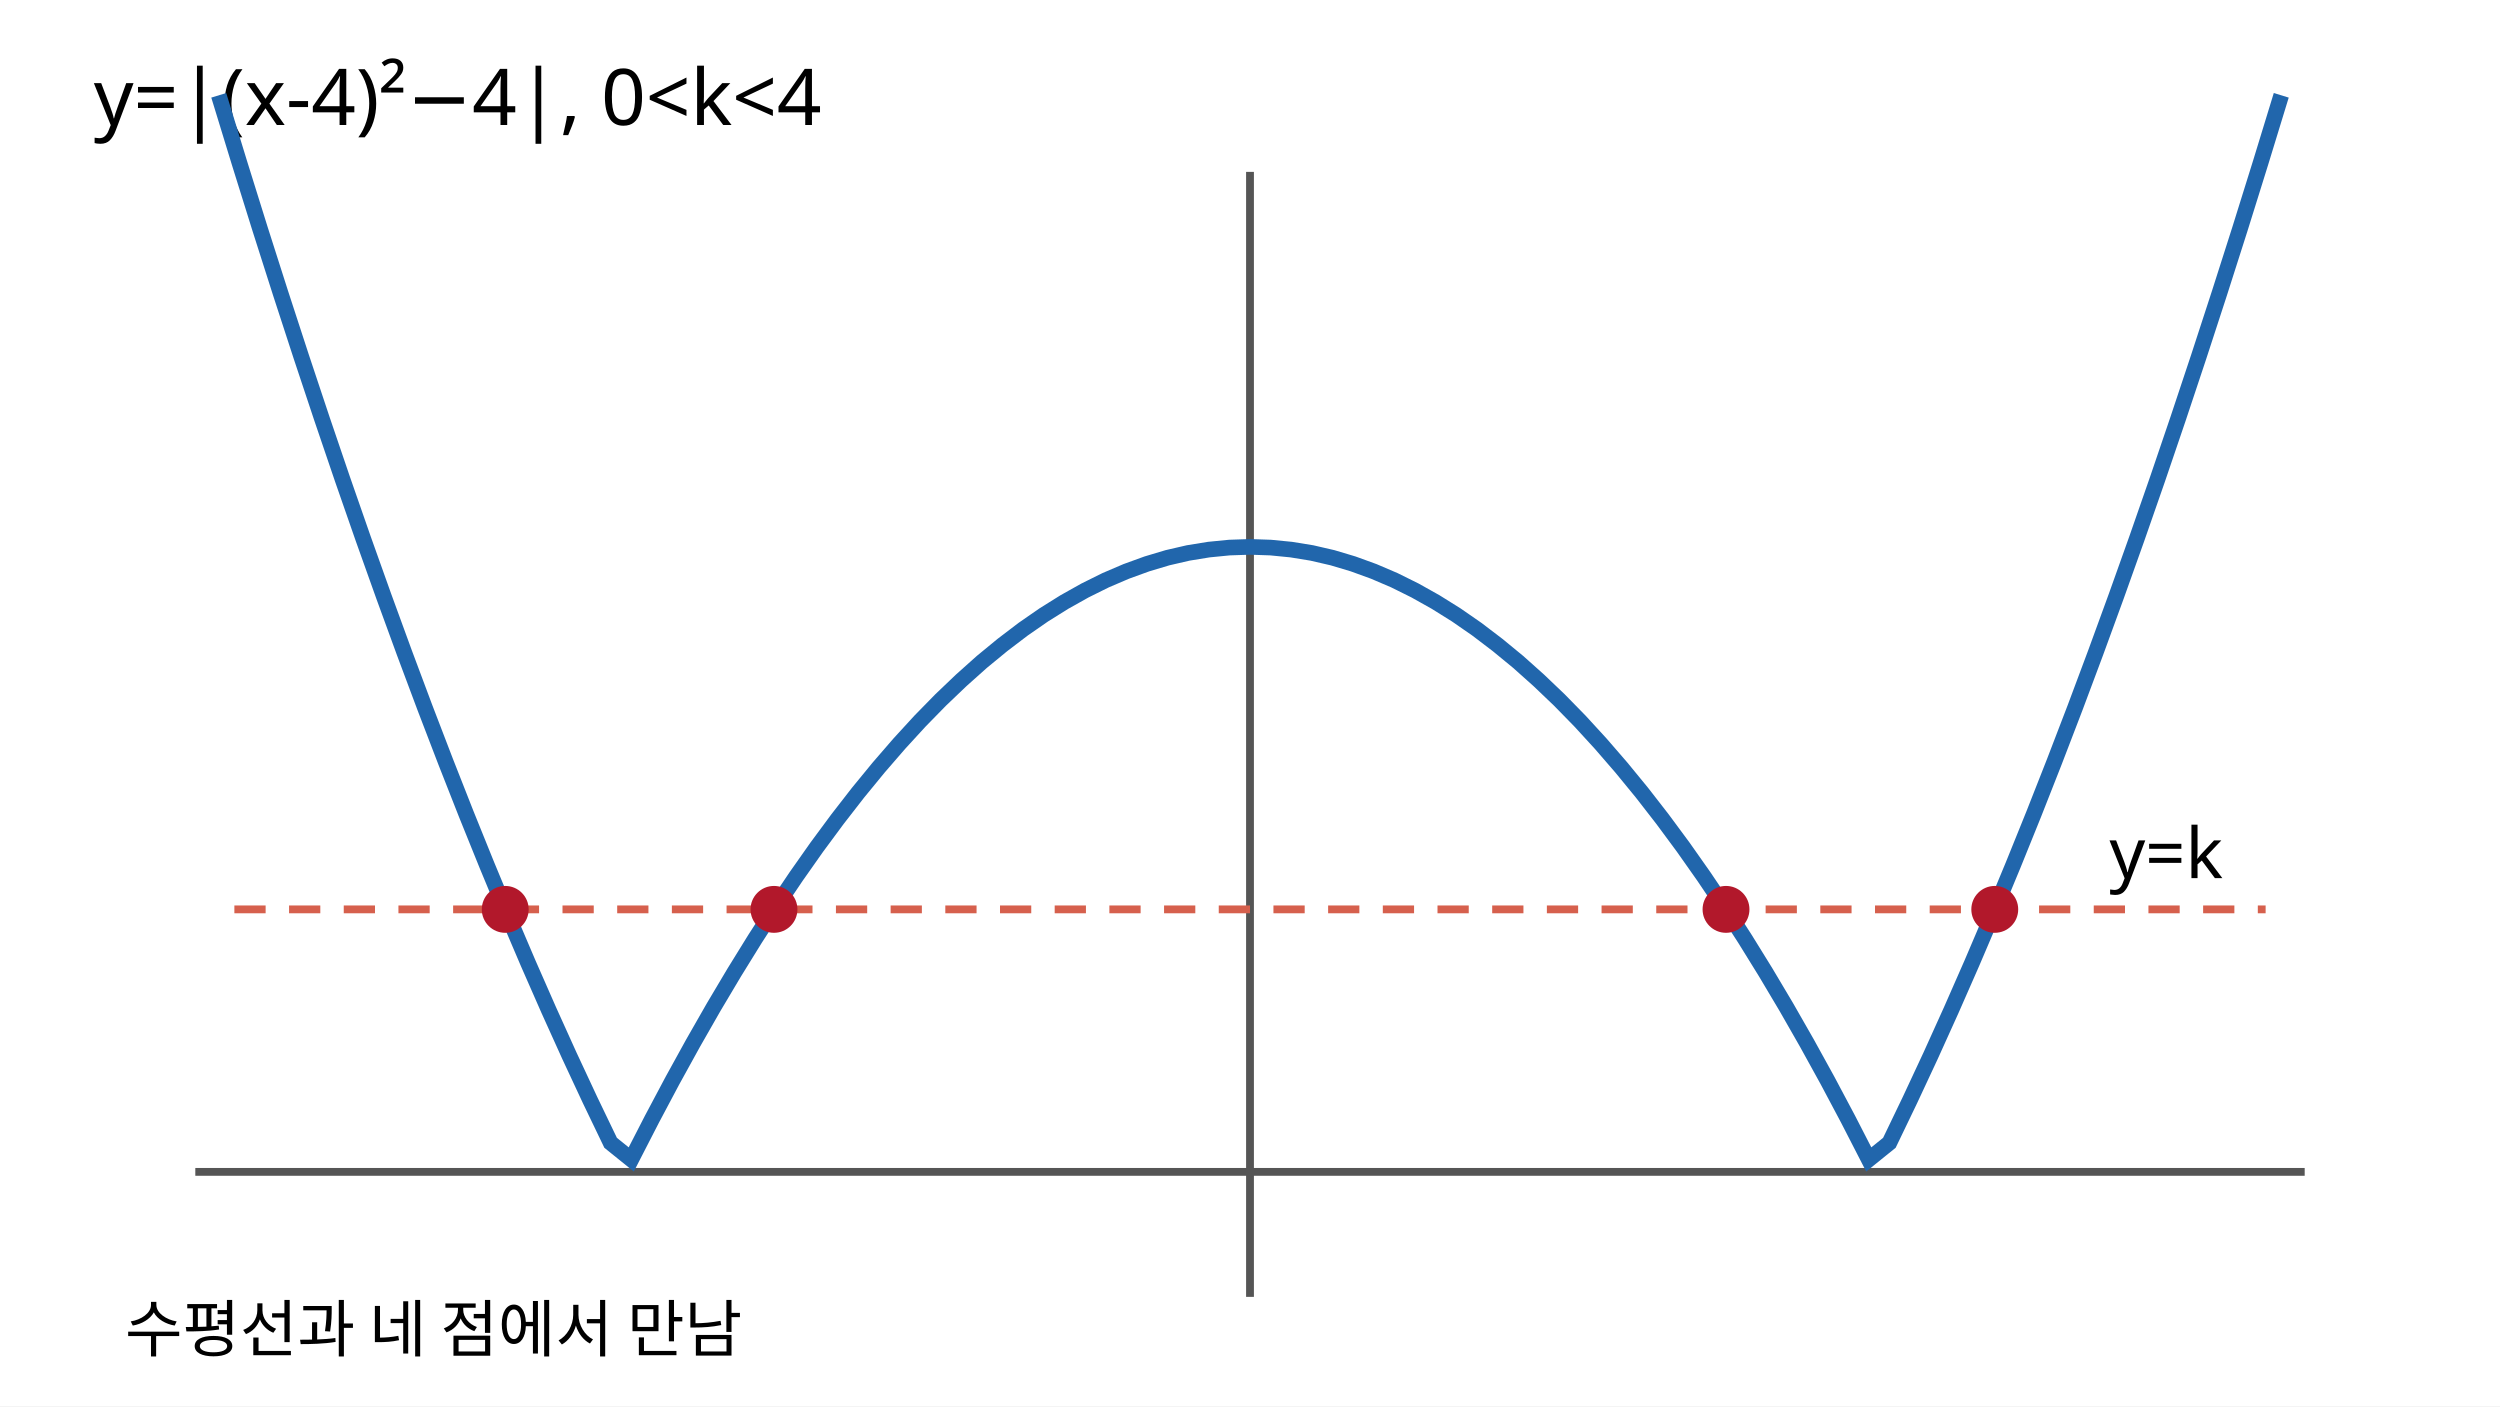
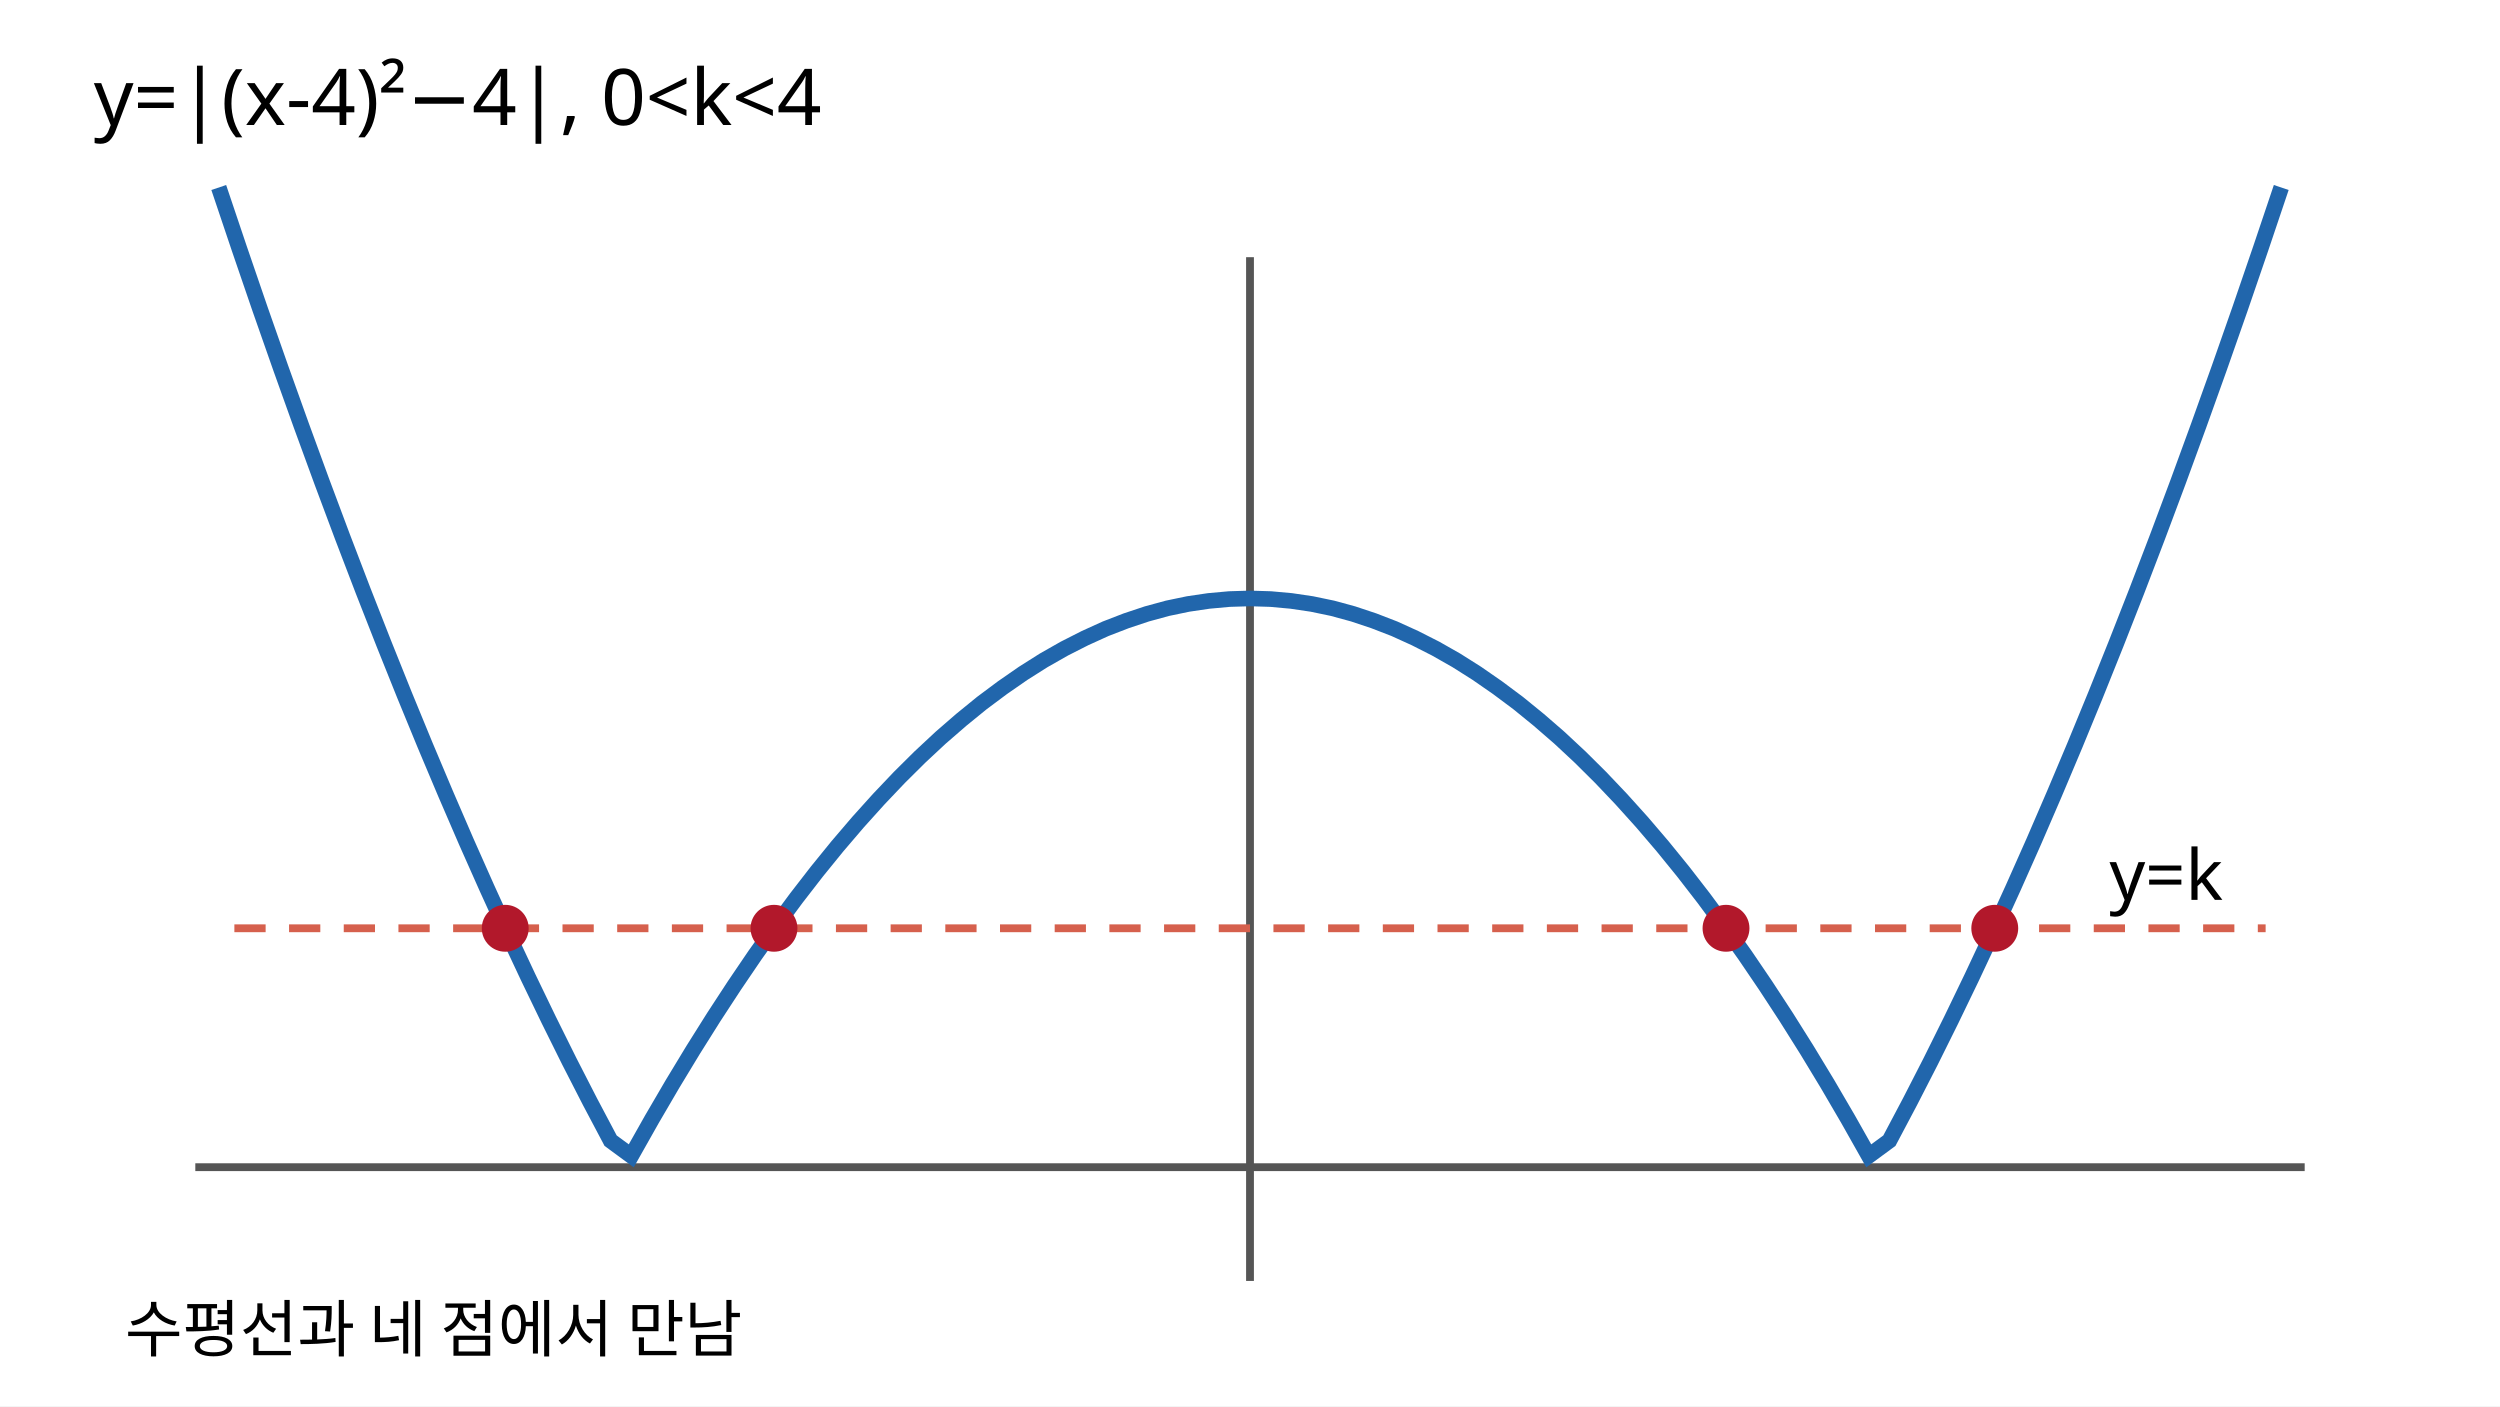
<svg xmlns="http://www.w3.org/2000/svg" width="640" height="360" viewBox="0 0 320 180" role="img" aria-labelledby="t d">
  <rect width="320" height="180" fill="white" />
  <text x="12" y="16" font-size="10" font-family="sans-serif">y=|(x-4)²−4|,  0&lt;k&lt;4</text>
-   <line x1="25" y1="150" x2="295" y2="150" stroke="#555" />
-   <line x1="160" y1="22" x2="160" y2="166" stroke="#555" />
-   <polyline points="28.00,12.20 30.64,20.82 33.28,29.28 35.92,37.55 38.56,45.65 41.20,53.58 43.84,61.34 46.48,68.92 49.12,76.32 51.76,83.55 54.40,90.61 57.04,97.49 59.68,104.20 62.32,110.73 64.96,117.09 67.60,123.28 70.24,129.29 72.88,135.13 75.52,140.79 78.16,146.28 80.80,148.41 83.44,143.27 86.08,138.30 88.72,133.51 91.36,128.89 94.00,124.45 96.64,120.18 99.28,116.09 101.92,112.17 104.56,108.42 107.20,104.85 109.84,101.45 112.48,98.23 115.12,95.18 117.76,92.30 120.40,89.60 123.04,87.08 125.68,84.72 128.32,82.55 130.96,80.54 133.60,78.71 136.24,77.06 138.88,75.58 141.52,74.27 144.16,73.14 146.80,72.18 149.44,71.39 152.08,70.78 154.72,70.35 157.36,70.09 160.00,70.00 162.64,70.09 165.28,70.35 167.92,70.78 170.56,71.39 173.20,72.18 175.84,73.14 178.48,74.27 181.12,75.58 183.76,77.06 186.40,78.71 189.04,80.54 191.68,82.55 194.32,84.72 196.96,87.08 199.60,89.60 202.24,92.30 204.88,95.18 207.52,98.23 210.16,101.45 212.80,104.85 215.44,108.42 218.08,112.17 220.72,116.09 223.36,120.18 226.00,124.45 228.64,128.89 231.28,133.51 233.92,138.30 236.56,143.27 239.20,148.41 241.84,146.28 244.48,140.79 247.12,135.13 249.76,129.29 252.40,123.28 255.04,117.09 257.68,110.73 260.32,104.20 262.96,97.49 265.60,90.61 268.24,83.55 270.88,76.32 273.52,68.92 276.16,61.34 278.80,53.58 281.44,45.65 284.08,37.55 286.72,29.28 289.36,20.82 292.00,12.20" fill="none" stroke="#2166ac" stroke-width="2" />
-   <line x1="30" y1="116.4" x2="290" y2="116.4" stroke="#d6604d" stroke-dasharray="4 3" />
-   <text x="270" y="112.4" font-size="9" font-family="sans-serif">y=k</text>
-   <circle cx="64.67" cy="116.4" r="3" fill="#b2182b" />
-   <circle cx="99.07" cy="116.4" r="3" fill="#b2182b" />
-   <circle cx="220.93" cy="116.4" r="3" fill="#b2182b" />
-   <circle cx="255.33" cy="116.4" r="3" fill="#b2182b" />
+   <line x1="25" y1="149.40" x2="295" y2="149.40" stroke="#555" />
+   <line x1="160" y1="32.92" x2="160" y2="163.96" stroke="#555" />
+   <polyline points="28.00,24.00 30.64,31.84 33.28,39.54 35.92,47.07 38.56,54.44 41.20,61.66 43.84,68.72 46.48,75.62 49.12,82.35 51.76,88.93 54.40,95.35 57.04,101.61 59.68,107.72 62.32,113.66 64.96,119.45 67.60,125.08 70.24,130.55 72.88,135.87 75.52,141.02 78.16,146.01 80.80,147.95 83.44,143.27 86.08,138.75 88.72,134.39 91.36,130.19 94.00,126.15 96.64,122.26 99.28,118.54 101.92,114.97 104.56,111.56 107.20,108.31 109.84,105.22 112.48,102.29 115.12,99.51 117.76,96.89 120.40,94.43 123.04,92.14 125.68,89.99 128.32,88.02 130.96,86.19 133.60,84.52 136.24,83.02 138.88,81.68 141.52,80.48 144.16,79.46 146.80,78.58 149.44,77.86 152.08,77.31 154.72,76.92 157.36,76.68 160.00,76.60 162.64,76.68 165.28,76.92 167.92,77.31 170.56,77.86 173.20,78.58 175.84,79.46 178.48,80.48 181.12,81.68 183.76,83.02 186.40,84.52 189.04,86.19 191.68,88.02 194.32,89.99 196.96,92.14 199.60,94.43 202.24,96.89 204.88,99.51 207.52,102.29 210.16,105.22 212.80,108.31 215.44,111.56 218.08,114.97 220.72,118.54 223.36,122.26 226.00,126.15 228.64,130.19 231.28,134.39 233.92,138.75 236.56,143.27 239.20,147.95 241.84,146.01 244.48,141.02 247.12,135.87 249.76,130.55 252.40,125.08 255.04,119.45 257.68,113.66 260.32,107.72 262.96,101.61 265.60,95.35 268.24,88.93 270.88,82.35 273.52,75.62 276.16,68.72 278.80,61.66 281.44,54.44 284.08,47.07 286.72,39.54 289.36,31.84 292.00,24.00" fill="none" stroke="#2166ac" stroke-width="2" />
+   <line x1="30" y1="118.82" x2="290" y2="118.82" stroke="#d6604d" stroke-dasharray="4 3" />
+   <text x="270" y="115.18" font-size="9" font-family="sans-serif">y=k</text>
+   <circle cx="64.67" cy="118.82" r="3" fill="#b2182b" />
+   <circle cx="99.07" cy="118.82" r="3" fill="#b2182b" />
+   <circle cx="220.93" cy="118.82" r="3" fill="#b2182b" />
+   <circle cx="255.33" cy="118.82" r="3" fill="#b2182b" />
  <text x="16" y="173" font-size="8" font-family="sans-serif">수평선과 네 점에서 만남</text>
</svg>
